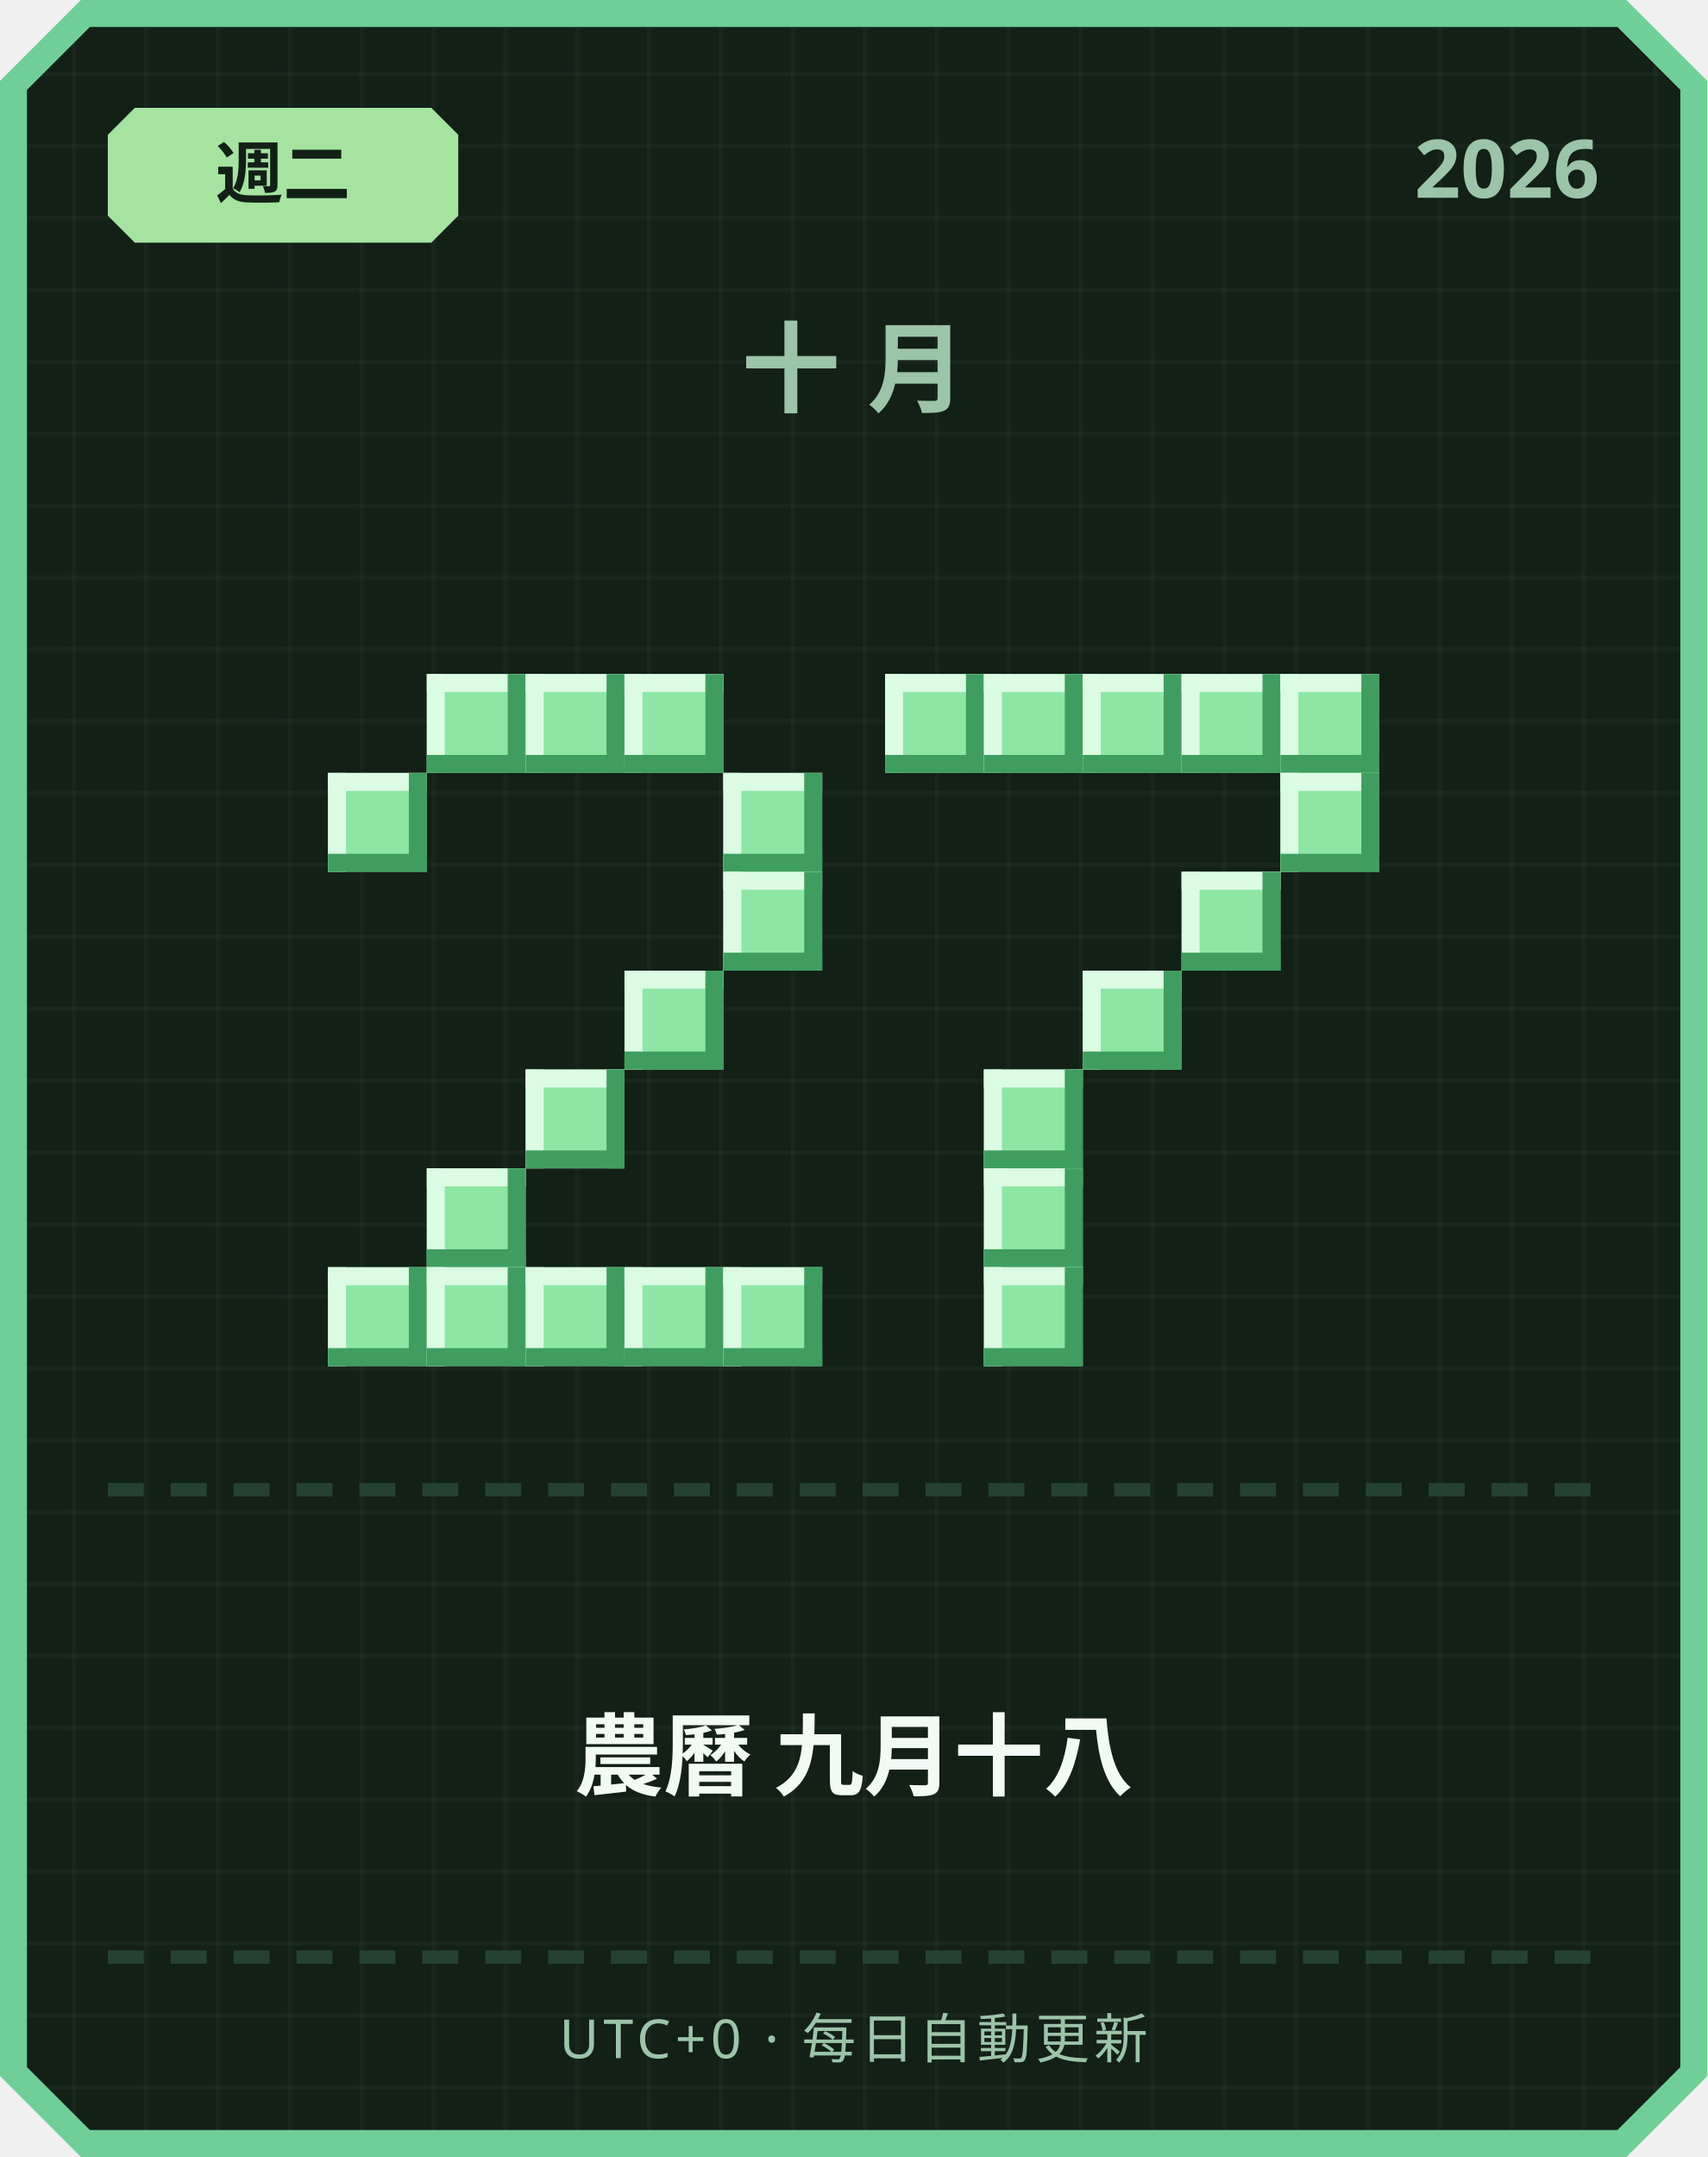
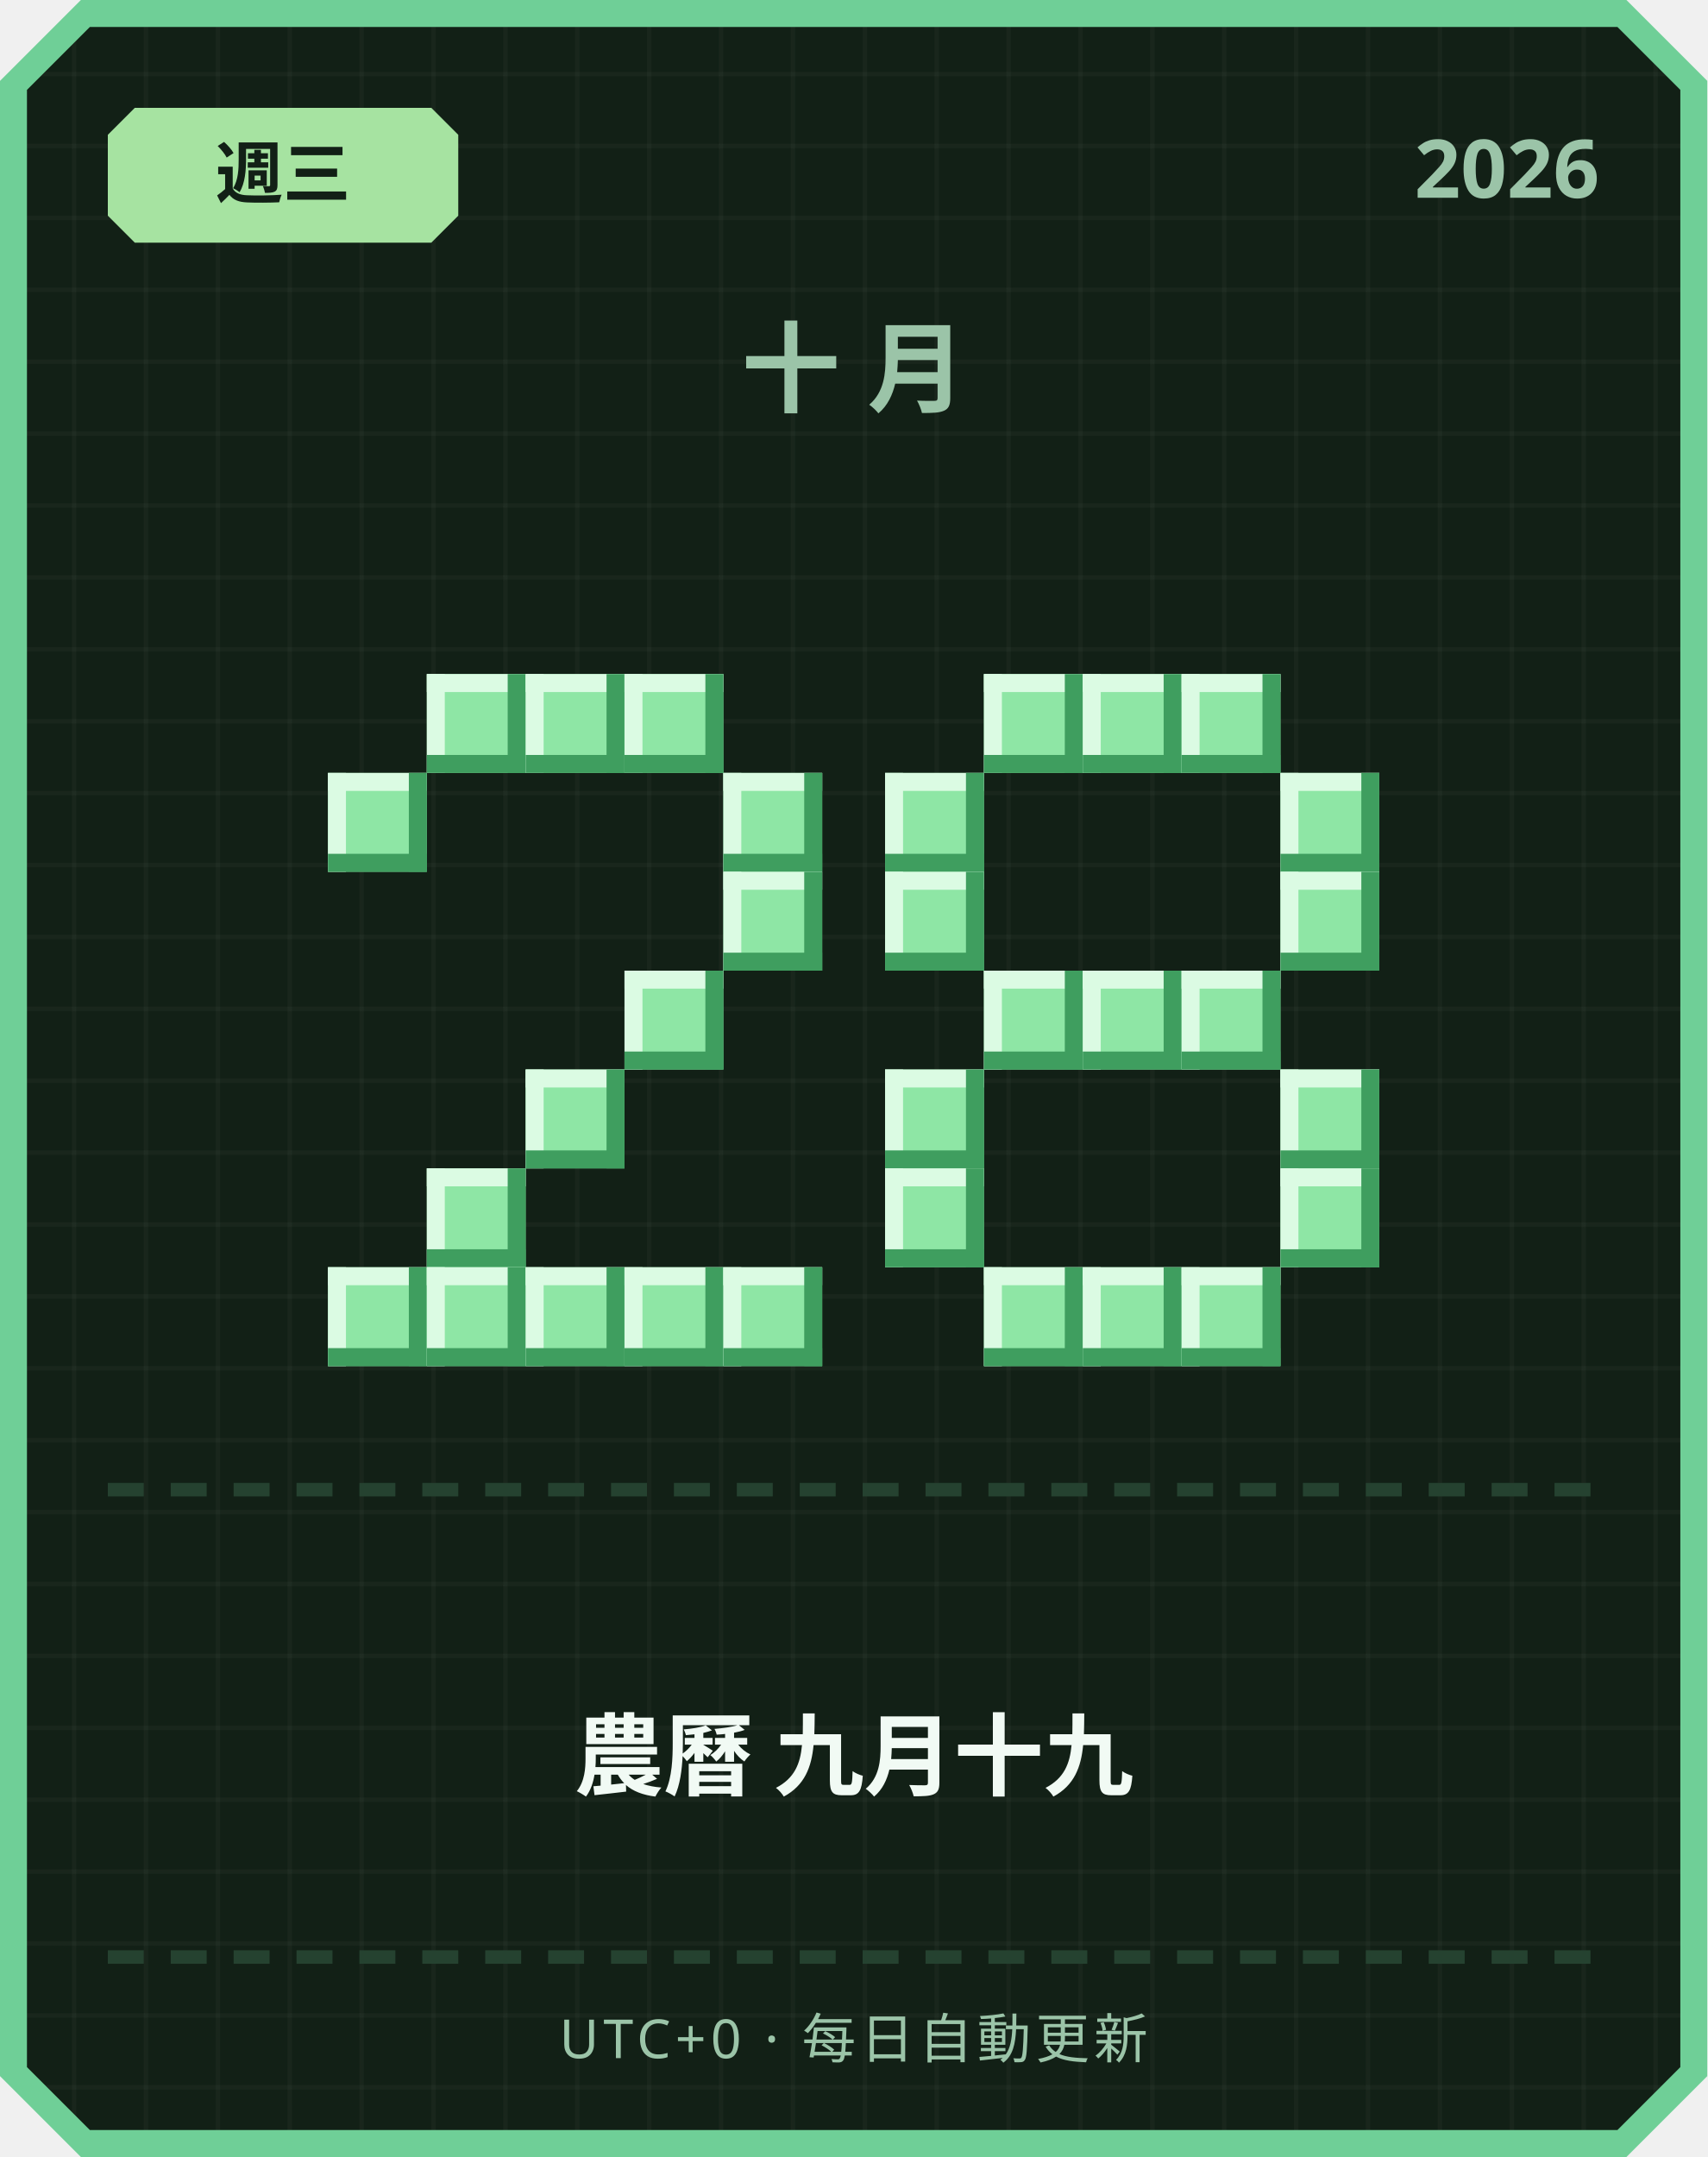
<svg xmlns="http://www.w3.org/2000/svg" width="380" height="480" viewBox="0 0 380 480">
  <defs>
    <pattern id="grid" width="16" height="16" patternUnits="userSpaceOnUse">
      <rect width="16" height="16" fill="#122016" />
      <rect width="1" height="16" fill="#ffffff" opacity="0.03" />
      <rect width="16" height="1" fill="#ffffff" opacity="0.03" />
    </pattern>
  </defs>
  <path d="M 18,0 L 362,0 L 380,18 L 380,462 L 362,480 L 18,480 L 0,462 L 0,18 Z" fill="#6fcf97" />
  <path d="M 20,6 L 360,6 L 374,20 L 374,460 L 360,474 L 20,474 L 6,460 L 6,20 Z" fill="url(#grid)" />
  <path d="M 30,24 L 96,24 L 102,30 L 102,48 L 96,54 L 30,54 L 24,48 L 24,30 Z" fill="#a6e3a1" />
-   <text x="63" y="44" text-anchor="middle" font-family="'Segoe UI', sans-serif" font-size="15" font-weight="700" fill="#122016">週二</text>
+   <text x="63" y="44" text-anchor="middle" font-family="'Segoe UI', sans-serif" font-size="15" font-weight="700" fill="#122016">週三</text>
  <text x="356" y="44" text-anchor="end" font-family="'Segoe UI', sans-serif" font-size="18" font-weight="700" fill="#9bc4a8">2026</text>
  <text x="190" y="90" text-anchor="middle" font-family="'Segoe UI', sans-serif" font-size="22" font-weight="700" letter-spacing="6" fill="#9bc4a8">十月</text>
  <rect x="95" y="150" width="22" height="22" fill="#8ee6a5" />
  <rect x="95" y="150" width="22" height="4" fill="#dbfbe3" />
  <rect x="95" y="150" width="4" height="22" fill="#dbfbe3" />
  <rect x="95" y="168" width="22" height="4" fill="#3f9e5f" />
  <rect x="113" y="150" width="4" height="22" fill="#3f9e5f" />
  <rect x="117" y="150" width="22" height="22" fill="#8ee6a5" />
  <rect x="117" y="150" width="22" height="4" fill="#dbfbe3" />
  <rect x="117" y="150" width="4" height="22" fill="#dbfbe3" />
  <rect x="117" y="168" width="22" height="4" fill="#3f9e5f" />
  <rect x="135" y="150" width="4" height="22" fill="#3f9e5f" />
  <rect x="139" y="150" width="22" height="22" fill="#8ee6a5" />
  <rect x="139" y="150" width="22" height="4" fill="#dbfbe3" />
  <rect x="139" y="150" width="4" height="22" fill="#dbfbe3" />
  <rect x="139" y="168" width="22" height="4" fill="#3f9e5f" />
  <rect x="157" y="150" width="4" height="22" fill="#3f9e5f" />
  <rect x="73" y="172" width="22" height="22" fill="#8ee6a5" />
  <rect x="73" y="172" width="22" height="4" fill="#dbfbe3" />
  <rect x="73" y="172" width="4" height="22" fill="#dbfbe3" />
  <rect x="73" y="190" width="22" height="4" fill="#3f9e5f" />
  <rect x="91" y="172" width="4" height="22" fill="#3f9e5f" />
  <rect x="161" y="172" width="22" height="22" fill="#8ee6a5" />
  <rect x="161" y="172" width="22" height="4" fill="#dbfbe3" />
  <rect x="161" y="172" width="4" height="22" fill="#dbfbe3" />
  <rect x="161" y="190" width="22" height="4" fill="#3f9e5f" />
  <rect x="179" y="172" width="4" height="22" fill="#3f9e5f" />
  <rect x="161" y="194" width="22" height="22" fill="#8ee6a5" />
  <rect x="161" y="194" width="22" height="4" fill="#dbfbe3" />
  <rect x="161" y="194" width="4" height="22" fill="#dbfbe3" />
  <rect x="161" y="212" width="22" height="4" fill="#3f9e5f" />
  <rect x="179" y="194" width="4" height="22" fill="#3f9e5f" />
  <rect x="139" y="216" width="22" height="22" fill="#8ee6a5" />
  <rect x="139" y="216" width="22" height="4" fill="#dbfbe3" />
  <rect x="139" y="216" width="4" height="22" fill="#dbfbe3" />
  <rect x="139" y="234" width="22" height="4" fill="#3f9e5f" />
  <rect x="157" y="216" width="4" height="22" fill="#3f9e5f" />
  <rect x="117" y="238" width="22" height="22" fill="#8ee6a5" />
  <rect x="117" y="238" width="22" height="4" fill="#dbfbe3" />
  <rect x="117" y="238" width="4" height="22" fill="#dbfbe3" />
  <rect x="117" y="256" width="22" height="4" fill="#3f9e5f" />
  <rect x="135" y="238" width="4" height="22" fill="#3f9e5f" />
  <rect x="95" y="260" width="22" height="22" fill="#8ee6a5" />
  <rect x="95" y="260" width="22" height="4" fill="#dbfbe3" />
  <rect x="95" y="260" width="4" height="22" fill="#dbfbe3" />
  <rect x="95" y="278" width="22" height="4" fill="#3f9e5f" />
  <rect x="113" y="260" width="4" height="22" fill="#3f9e5f" />
  <rect x="73" y="282" width="22" height="22" fill="#8ee6a5" />
  <rect x="73" y="282" width="22" height="4" fill="#dbfbe3" />
  <rect x="73" y="282" width="4" height="22" fill="#dbfbe3" />
  <rect x="73" y="300" width="22" height="4" fill="#3f9e5f" />
  <rect x="91" y="282" width="4" height="22" fill="#3f9e5f" />
  <rect x="95" y="282" width="22" height="22" fill="#8ee6a5" />
  <rect x="95" y="282" width="22" height="4" fill="#dbfbe3" />
  <rect x="95" y="282" width="4" height="22" fill="#dbfbe3" />
  <rect x="95" y="300" width="22" height="4" fill="#3f9e5f" />
  <rect x="113" y="282" width="4" height="22" fill="#3f9e5f" />
  <rect x="117" y="282" width="22" height="22" fill="#8ee6a5" />
  <rect x="117" y="282" width="22" height="4" fill="#dbfbe3" />
  <rect x="117" y="282" width="4" height="22" fill="#dbfbe3" />
  <rect x="117" y="300" width="22" height="4" fill="#3f9e5f" />
  <rect x="135" y="282" width="4" height="22" fill="#3f9e5f" />
  <rect x="139" y="282" width="22" height="22" fill="#8ee6a5" />
  <rect x="139" y="282" width="22" height="4" fill="#dbfbe3" />
  <rect x="139" y="282" width="4" height="22" fill="#dbfbe3" />
  <rect x="139" y="300" width="22" height="4" fill="#3f9e5f" />
  <rect x="157" y="282" width="4" height="22" fill="#3f9e5f" />
  <rect x="161" y="282" width="22" height="22" fill="#8ee6a5" />
  <rect x="161" y="282" width="22" height="4" fill="#dbfbe3" />
  <rect x="161" y="282" width="4" height="22" fill="#dbfbe3" />
  <rect x="161" y="300" width="22" height="4" fill="#3f9e5f" />
  <rect x="179" y="282" width="4" height="22" fill="#3f9e5f" />
-   <rect x="197" y="150" width="22" height="22" fill="#8ee6a5" />
-   <rect x="197" y="150" width="22" height="4" fill="#dbfbe3" />
-   <rect x="197" y="150" width="4" height="22" fill="#dbfbe3" />
-   <rect x="197" y="168" width="22" height="4" fill="#3f9e5f" />
-   <rect x="215" y="150" width="4" height="22" fill="#3f9e5f" />
  <rect x="219" y="150" width="22" height="22" fill="#8ee6a5" />
  <rect x="219" y="150" width="22" height="4" fill="#dbfbe3" />
  <rect x="219" y="150" width="4" height="22" fill="#dbfbe3" />
  <rect x="219" y="168" width="22" height="4" fill="#3f9e5f" />
  <rect x="237" y="150" width="4" height="22" fill="#3f9e5f" />
  <rect x="241" y="150" width="22" height="22" fill="#8ee6a5" />
  <rect x="241" y="150" width="22" height="4" fill="#dbfbe3" />
  <rect x="241" y="150" width="4" height="22" fill="#dbfbe3" />
  <rect x="241" y="168" width="22" height="4" fill="#3f9e5f" />
  <rect x="259" y="150" width="4" height="22" fill="#3f9e5f" />
  <rect x="263" y="150" width="22" height="22" fill="#8ee6a5" />
  <rect x="263" y="150" width="22" height="4" fill="#dbfbe3" />
  <rect x="263" y="150" width="4" height="22" fill="#dbfbe3" />
  <rect x="263" y="168" width="22" height="4" fill="#3f9e5f" />
  <rect x="281" y="150" width="4" height="22" fill="#3f9e5f" />
-   <rect x="285" y="150" width="22" height="22" fill="#8ee6a5" />
-   <rect x="285" y="150" width="22" height="4" fill="#dbfbe3" />
-   <rect x="285" y="150" width="4" height="22" fill="#dbfbe3" />
-   <rect x="285" y="168" width="22" height="4" fill="#3f9e5f" />
-   <rect x="303" y="150" width="4" height="22" fill="#3f9e5f" />
+   <rect x="197" y="172" width="22" height="22" fill="#8ee6a5" />
+   <rect x="197" y="172" width="22" height="4" fill="#dbfbe3" />
+   <rect x="197" y="172" width="4" height="22" fill="#dbfbe3" />
+   <rect x="197" y="190" width="22" height="4" fill="#3f9e5f" />
+   <rect x="215" y="172" width="4" height="22" fill="#3f9e5f" />
  <rect x="285" y="172" width="22" height="22" fill="#8ee6a5" />
  <rect x="285" y="172" width="22" height="4" fill="#dbfbe3" />
  <rect x="285" y="172" width="4" height="22" fill="#dbfbe3" />
  <rect x="285" y="190" width="22" height="4" fill="#3f9e5f" />
  <rect x="303" y="172" width="4" height="22" fill="#3f9e5f" />
-   <rect x="263" y="194" width="22" height="22" fill="#8ee6a5" />
-   <rect x="263" y="194" width="22" height="4" fill="#dbfbe3" />
-   <rect x="263" y="194" width="4" height="22" fill="#dbfbe3" />
-   <rect x="263" y="212" width="22" height="4" fill="#3f9e5f" />
-   <rect x="281" y="194" width="4" height="22" fill="#3f9e5f" />
+   <rect x="197" y="194" width="22" height="22" fill="#8ee6a5" />
+   <rect x="197" y="194" width="22" height="4" fill="#dbfbe3" />
+   <rect x="197" y="194" width="4" height="22" fill="#dbfbe3" />
+   <rect x="197" y="212" width="22" height="4" fill="#3f9e5f" />
+   <rect x="215" y="194" width="4" height="22" fill="#3f9e5f" />
+   <rect x="285" y="194" width="22" height="22" fill="#8ee6a5" />
+   <rect x="285" y="194" width="22" height="4" fill="#dbfbe3" />
+   <rect x="285" y="194" width="4" height="22" fill="#dbfbe3" />
+   <rect x="285" y="212" width="22" height="4" fill="#3f9e5f" />
+   <rect x="303" y="194" width="4" height="22" fill="#3f9e5f" />
+   <rect x="219" y="216" width="22" height="22" fill="#8ee6a5" />
+   <rect x="219" y="216" width="22" height="4" fill="#dbfbe3" />
+   <rect x="219" y="216" width="4" height="22" fill="#dbfbe3" />
+   <rect x="219" y="234" width="22" height="4" fill="#3f9e5f" />
+   <rect x="237" y="216" width="4" height="22" fill="#3f9e5f" />
  <rect x="241" y="216" width="22" height="22" fill="#8ee6a5" />
  <rect x="241" y="216" width="22" height="4" fill="#dbfbe3" />
  <rect x="241" y="216" width="4" height="22" fill="#dbfbe3" />
  <rect x="241" y="234" width="22" height="4" fill="#3f9e5f" />
  <rect x="259" y="216" width="4" height="22" fill="#3f9e5f" />
-   <rect x="219" y="238" width="22" height="22" fill="#8ee6a5" />
-   <rect x="219" y="238" width="22" height="4" fill="#dbfbe3" />
-   <rect x="219" y="238" width="4" height="22" fill="#dbfbe3" />
-   <rect x="219" y="256" width="22" height="4" fill="#3f9e5f" />
-   <rect x="237" y="238" width="4" height="22" fill="#3f9e5f" />
-   <rect x="219" y="260" width="22" height="22" fill="#8ee6a5" />
-   <rect x="219" y="260" width="22" height="4" fill="#dbfbe3" />
-   <rect x="219" y="260" width="4" height="22" fill="#dbfbe3" />
-   <rect x="219" y="278" width="22" height="4" fill="#3f9e5f" />
-   <rect x="237" y="260" width="4" height="22" fill="#3f9e5f" />
+   <rect x="263" y="216" width="22" height="22" fill="#8ee6a5" />
+   <rect x="263" y="216" width="22" height="4" fill="#dbfbe3" />
+   <rect x="263" y="216" width="4" height="22" fill="#dbfbe3" />
+   <rect x="263" y="234" width="22" height="4" fill="#3f9e5f" />
+   <rect x="281" y="216" width="4" height="22" fill="#3f9e5f" />
+   <rect x="197" y="238" width="22" height="22" fill="#8ee6a5" />
+   <rect x="197" y="238" width="22" height="4" fill="#dbfbe3" />
+   <rect x="197" y="238" width="4" height="22" fill="#dbfbe3" />
+   <rect x="197" y="256" width="22" height="4" fill="#3f9e5f" />
+   <rect x="215" y="238" width="4" height="22" fill="#3f9e5f" />
+   <rect x="285" y="238" width="22" height="22" fill="#8ee6a5" />
+   <rect x="285" y="238" width="22" height="4" fill="#dbfbe3" />
+   <rect x="285" y="238" width="4" height="22" fill="#dbfbe3" />
+   <rect x="285" y="256" width="22" height="4" fill="#3f9e5f" />
+   <rect x="303" y="238" width="4" height="22" fill="#3f9e5f" />
+   <rect x="197" y="260" width="22" height="22" fill="#8ee6a5" />
+   <rect x="197" y="260" width="22" height="4" fill="#dbfbe3" />
+   <rect x="197" y="260" width="4" height="22" fill="#dbfbe3" />
+   <rect x="197" y="278" width="22" height="4" fill="#3f9e5f" />
+   <rect x="215" y="260" width="4" height="22" fill="#3f9e5f" />
+   <rect x="285" y="260" width="22" height="22" fill="#8ee6a5" />
+   <rect x="285" y="260" width="22" height="4" fill="#dbfbe3" />
+   <rect x="285" y="260" width="4" height="22" fill="#dbfbe3" />
+   <rect x="285" y="278" width="22" height="4" fill="#3f9e5f" />
+   <rect x="303" y="260" width="4" height="22" fill="#3f9e5f" />
  <rect x="219" y="282" width="22" height="22" fill="#8ee6a5" />
  <rect x="219" y="282" width="22" height="4" fill="#dbfbe3" />
  <rect x="219" y="282" width="4" height="22" fill="#dbfbe3" />
  <rect x="219" y="300" width="22" height="4" fill="#3f9e5f" />
  <rect x="237" y="282" width="4" height="22" fill="#3f9e5f" />
+   <rect x="241" y="282" width="22" height="22" fill="#8ee6a5" />
+   <rect x="241" y="282" width="22" height="4" fill="#dbfbe3" />
+   <rect x="241" y="282" width="4" height="22" fill="#dbfbe3" />
+   <rect x="241" y="300" width="22" height="4" fill="#3f9e5f" />
+   <rect x="259" y="282" width="4" height="22" fill="#3f9e5f" />
+   <rect x="263" y="282" width="22" height="22" fill="#8ee6a5" />
+   <rect x="263" y="282" width="22" height="4" fill="#dbfbe3" />
+   <rect x="263" y="282" width="4" height="22" fill="#dbfbe3" />
+   <rect x="263" y="300" width="22" height="4" fill="#3f9e5f" />
+   <rect x="281" y="282" width="4" height="22" fill="#3f9e5f" />
  <rect x="24" y="330" width="8" height="3" fill="#254230" />
  <rect x="38" y="330" width="8" height="3" fill="#254230" />
  <rect x="52" y="330" width="8" height="3" fill="#254230" />
  <rect x="66" y="330" width="8" height="3" fill="#254230" />
  <rect x="80" y="330" width="8" height="3" fill="#254230" />
  <rect x="94" y="330" width="8" height="3" fill="#254230" />
  <rect x="108" y="330" width="8" height="3" fill="#254230" />
  <rect x="122" y="330" width="8" height="3" fill="#254230" />
  <rect x="136" y="330" width="8" height="3" fill="#254230" />
  <rect x="150" y="330" width="8" height="3" fill="#254230" />
  <rect x="164" y="330" width="8" height="3" fill="#254230" />
  <rect x="178" y="330" width="8" height="3" fill="#254230" />
  <rect x="192" y="330" width="8" height="3" fill="#254230" />
  <rect x="206" y="330" width="8" height="3" fill="#254230" />
  <rect x="220" y="330" width="8" height="3" fill="#254230" />
  <rect x="234" y="330" width="8" height="3" fill="#254230" />
  <rect x="248" y="330" width="8" height="3" fill="#254230" />
  <rect x="262" y="330" width="8" height="3" fill="#254230" />
  <rect x="276" y="330" width="8" height="3" fill="#254230" />
  <rect x="290" y="330" width="8" height="3" fill="#254230" />
  <rect x="304" y="330" width="8" height="3" fill="#254230" />
  <rect x="318" y="330" width="8" height="3" fill="#254230" />
  <rect x="332" y="330" width="8" height="3" fill="#254230" />
  <rect x="346" y="330" width="8" height="3" fill="#254230" />
-   <text x="190" y="398" text-anchor="middle" font-family="'Segoe UI', 'Microsoft JhengHei', sans-serif" font-size="20" font-weight="700" fill="#f1faf4">農曆 九月十八</text>
+   <text x="190" y="398" text-anchor="middle" font-family="'Segoe UI', 'Microsoft JhengHei', sans-serif" font-size="20" font-weight="700" fill="#f1faf4">農曆 九月十九</text>
  <rect x="24" y="434" width="8" height="3" fill="#254230" />
  <rect x="38" y="434" width="8" height="3" fill="#254230" />
  <rect x="52" y="434" width="8" height="3" fill="#254230" />
  <rect x="66" y="434" width="8" height="3" fill="#254230" />
  <rect x="80" y="434" width="8" height="3" fill="#254230" />
  <rect x="94" y="434" width="8" height="3" fill="#254230" />
  <rect x="108" y="434" width="8" height="3" fill="#254230" />
  <rect x="122" y="434" width="8" height="3" fill="#254230" />
  <rect x="136" y="434" width="8" height="3" fill="#254230" />
  <rect x="150" y="434" width="8" height="3" fill="#254230" />
  <rect x="164" y="434" width="8" height="3" fill="#254230" />
  <rect x="178" y="434" width="8" height="3" fill="#254230" />
  <rect x="192" y="434" width="8" height="3" fill="#254230" />
  <rect x="206" y="434" width="8" height="3" fill="#254230" />
  <rect x="220" y="434" width="8" height="3" fill="#254230" />
  <rect x="234" y="434" width="8" height="3" fill="#254230" />
  <rect x="248" y="434" width="8" height="3" fill="#254230" />
  <rect x="262" y="434" width="8" height="3" fill="#254230" />
  <rect x="276" y="434" width="8" height="3" fill="#254230" />
  <rect x="290" y="434" width="8" height="3" fill="#254230" />
  <rect x="304" y="434" width="8" height="3" fill="#254230" />
  <rect x="318" y="434" width="8" height="3" fill="#254230" />
  <rect x="332" y="434" width="8" height="3" fill="#254230" />
  <rect x="346" y="434" width="8" height="3" fill="#254230" />
  <text x="190" y="458" text-anchor="middle" font-family="'Segoe UI', sans-serif" font-size="12" letter-spacing="1" fill="#9bc4a8">UTC+0 · 每日自動更新</text>
</svg>
